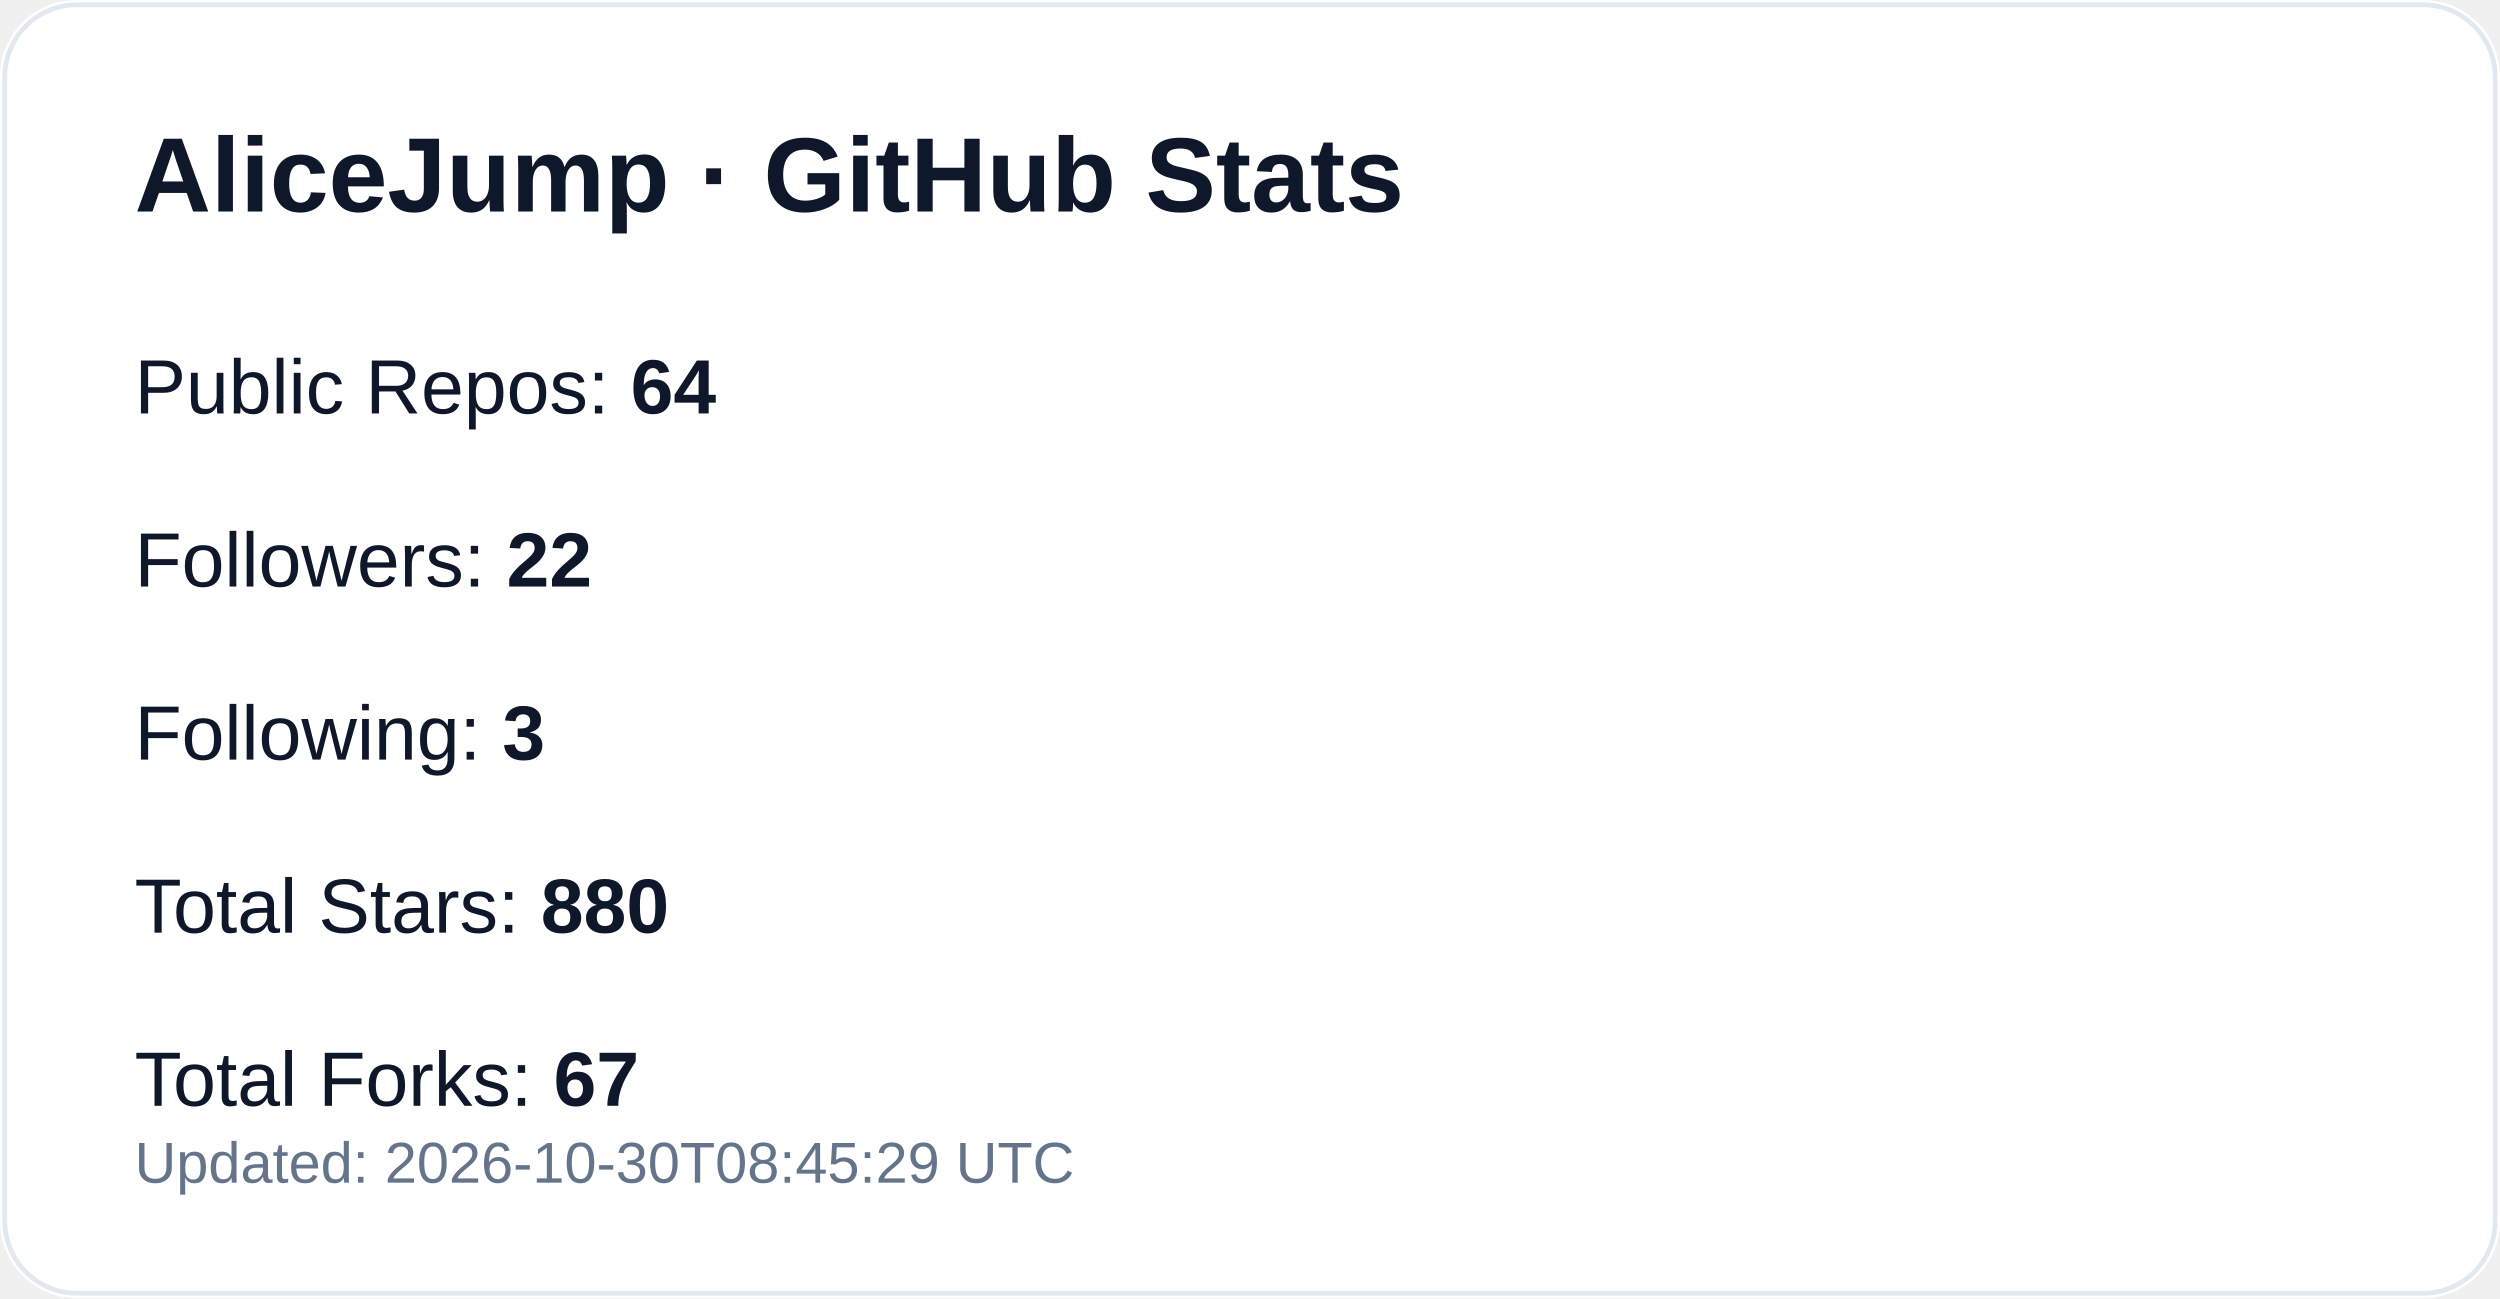
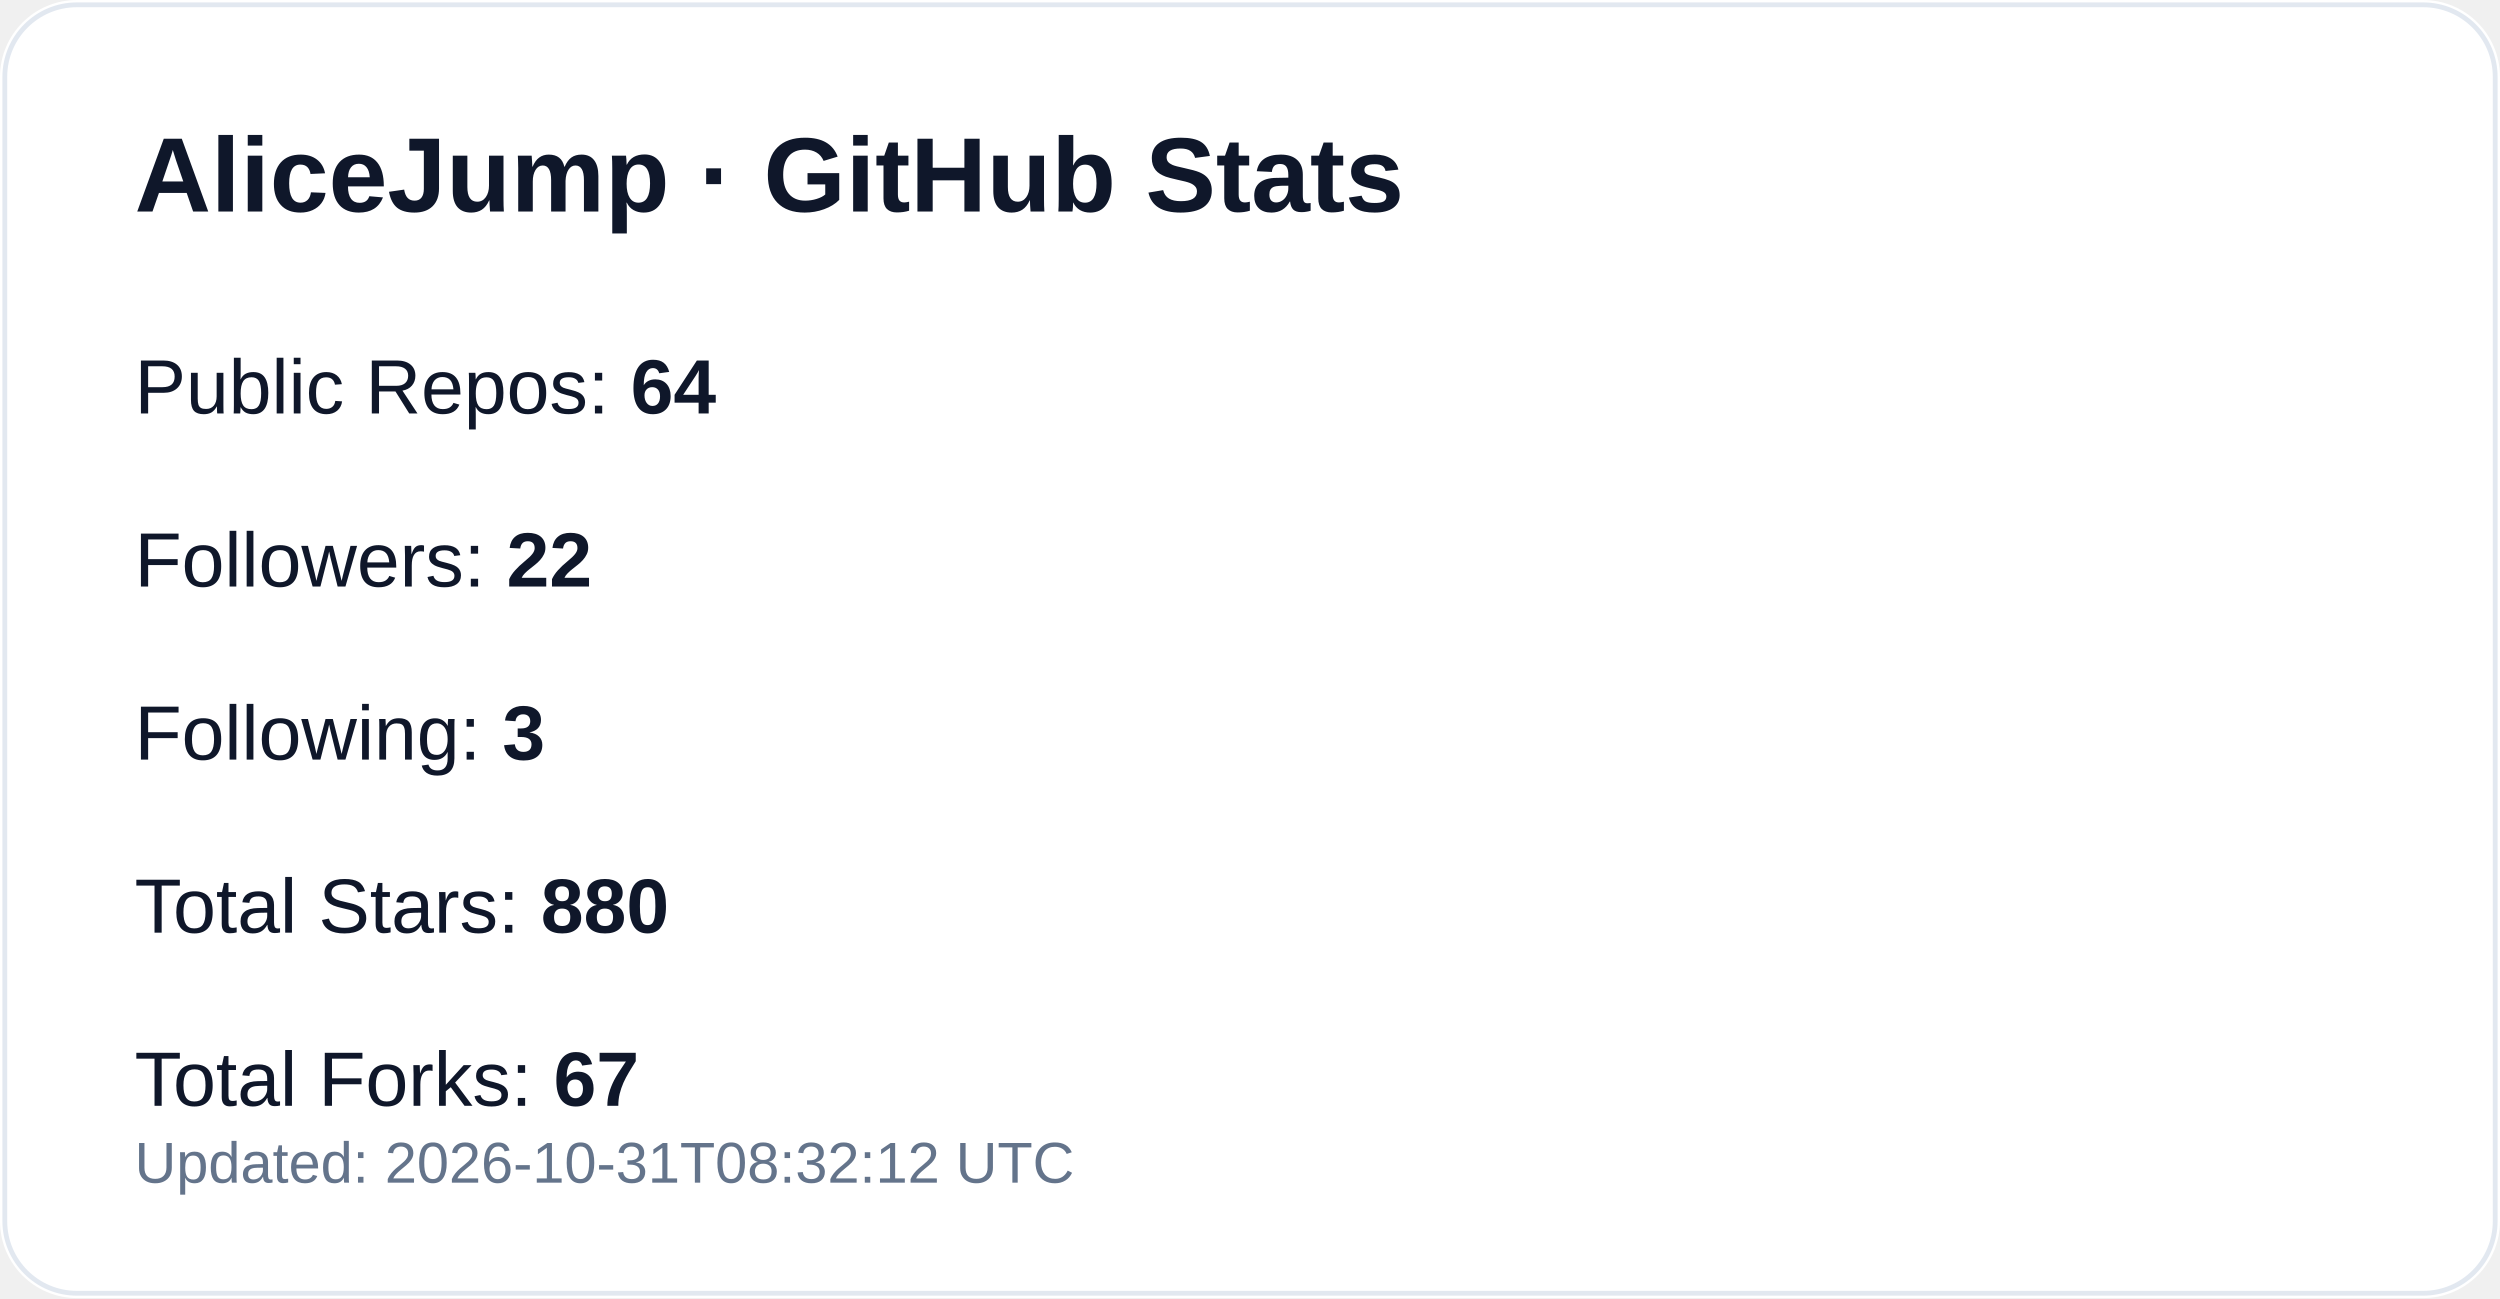
<svg xmlns="http://www.w3.org/2000/svg" width="520" height="270" viewBox="0 0 520 270" role="img" aria-label="GitHub profile stats for AliceJump">
  <rect width="520" height="270" rx="16" fill="#ffffff" />
  <rect x="1" y="1" width="518" height="268" rx="15" fill="none" stroke="#e2e8f0" />
  <text x="28" y="44" fill="#0f172a" font-size="22" font-weight="700" font-family="-apple-system,Segoe UI,Arial,sans-serif">AliceJump · GitHub Stats</text>
  <text x="28" y="86" fill="#0f172a" font-size="16" font-family="-apple-system,Segoe UI,Arial,sans-serif">Public Repos: <tspan font-weight="700">64</tspan>
  </text>
  <text x="28" y="122" fill="#0f172a" font-size="16" font-family="-apple-system,Segoe UI,Arial,sans-serif">Followers: <tspan font-weight="700">22</tspan>
  </text>
  <text x="28" y="158" fill="#0f172a" font-size="16" font-family="-apple-system,Segoe UI,Arial,sans-serif">Following: <tspan font-weight="700">3</tspan>
  </text>
  <text x="28" y="194" fill="#0f172a" font-size="16" font-family="-apple-system,Segoe UI,Arial,sans-serif">Total Stars: <tspan font-weight="700">880</tspan>
  </text>
  <text x="28" y="230" fill="#0f172a" font-size="16" font-family="-apple-system,Segoe UI,Arial,sans-serif">Total Forks: <tspan font-weight="700">67</tspan>
  </text>
-   <text x="28" y="246" fill="#64748b" font-size="12" font-family="-apple-system,Segoe UI,Arial,sans-serif">Updated: 2026-10-30T08:45:29 UTC</text>
+   <text x="28" y="246" fill="#64748b" font-size="12" font-family="-apple-system,Segoe UI,Arial,sans-serif">Updated: 2026-10-31T08:32:12 UTC</text>
</svg>
